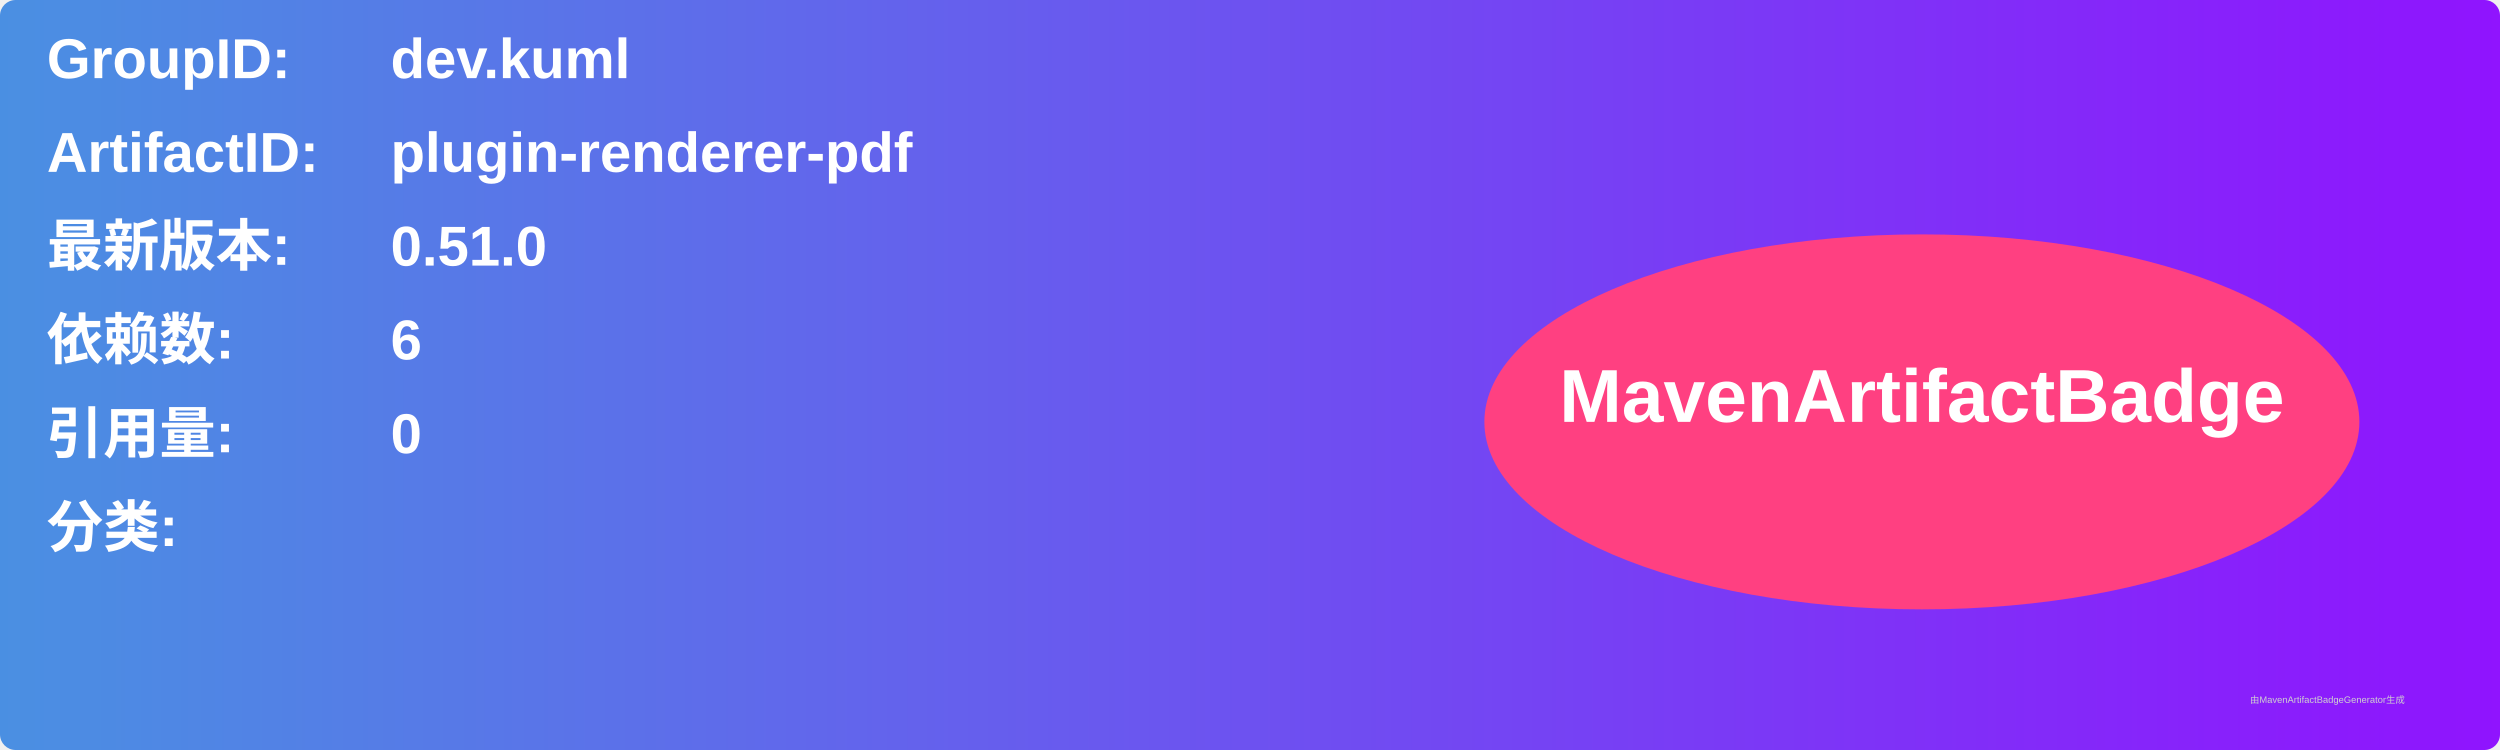
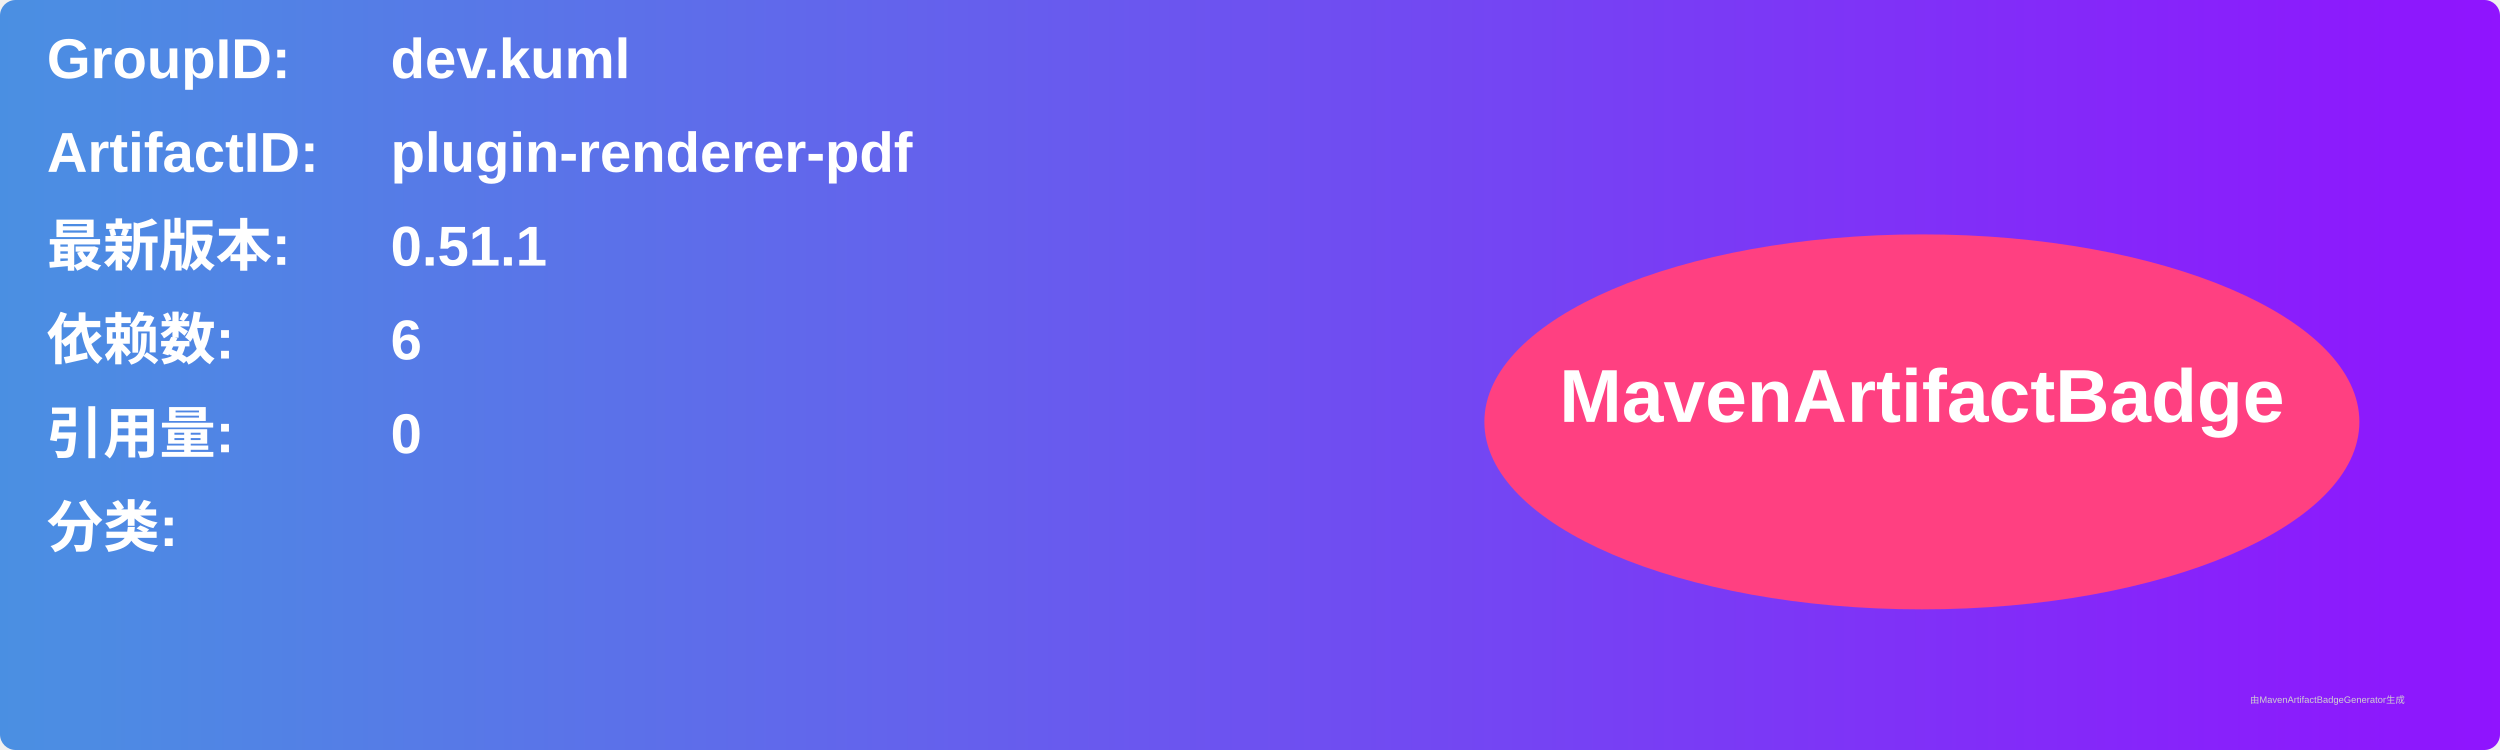
<svg xmlns="http://www.w3.org/2000/svg" width="800" height="240" viewBox="0 0 800 240">
  <linearGradient id="grad" x1="0%" y1="0%" x2="100%" y2="0%">
    <stop offset="0%" stop-color="#4a90e2" />
    <stop offset="100%" stop-color="#9013fe" />
  </linearGradient>
  <rect width="100%" height="100%" rx="5" ry="5" fill="url(#grad)" />
  <g transform="translate(15, 15)">
    <text x="0" y="10" font-family="Arial" font-size="18" fill="white" font-weight="bold" width="260">GroupID:</text>
    <text x="110" y="10" font-family="Arial" font-size="18" fill="white" font-weight="bold" width="460">dev.kuml</text>
    <text x="0" y="40" font-family="Arial" font-size="18" fill="white" font-weight="bold" width="260">ArtifactID:</text>
    <text x="110" y="40" font-family="Arial" font-size="18" fill="white" font-weight="bold" width="460">plugin-renderer-pdf</text>
    <text x="0" y="70" font-family="Arial" font-size="18" fill="white" font-weight="bold">最新版本:</text>
    <text x="110" y="70" font-family="Arial" font-size="18" fill="white" font-weight="bold">
-       <tspan font-weight="bold">0.51.0</tspan>
+       <tspan font-weight="bold">0.51.1</tspan>
    </text>
    <text x="0" y="100" font-family="Arial" font-size="18" fill="white" font-weight="bold">依赖数: </text>
    <text x="110" y="100" font-family="Arial" font-size="18" fill="white">
      <tspan font-weight="bold">6</tspan>
    </text>
    <text x="0" y="130" font-family="Arial" font-size="18" fill="white" font-weight="bold">引用量: </text>
    <text x="110" y="130" font-family="Arial" font-size="18" fill="white">
      <tspan font-weight="bold">0</tspan>
    </text>
    <text x="0" y="160" font-family="Arial" font-size="18" fill="white" font-weight="bold">分类:</text>
    <text x="10" y="190" font-family="Arial" font-size="10" fill="white">
      <tspan font-weight="bold" />
    </text>
    <ellipse cx="600" cy="120" rx="140" ry="60" fill="#ff4081" />
    <text x="600" y="120" text-anchor="middle" font-family="Arial" font-size="24" fill="white" font-weight="bold">MavenArtifactBadge</text>
  </g>
  <text x="720" y="225" font-family="Arial" font-size="3" fill="#d0d0d0">由MavenArtifactBadgeGenerator生成</text>
</svg>
